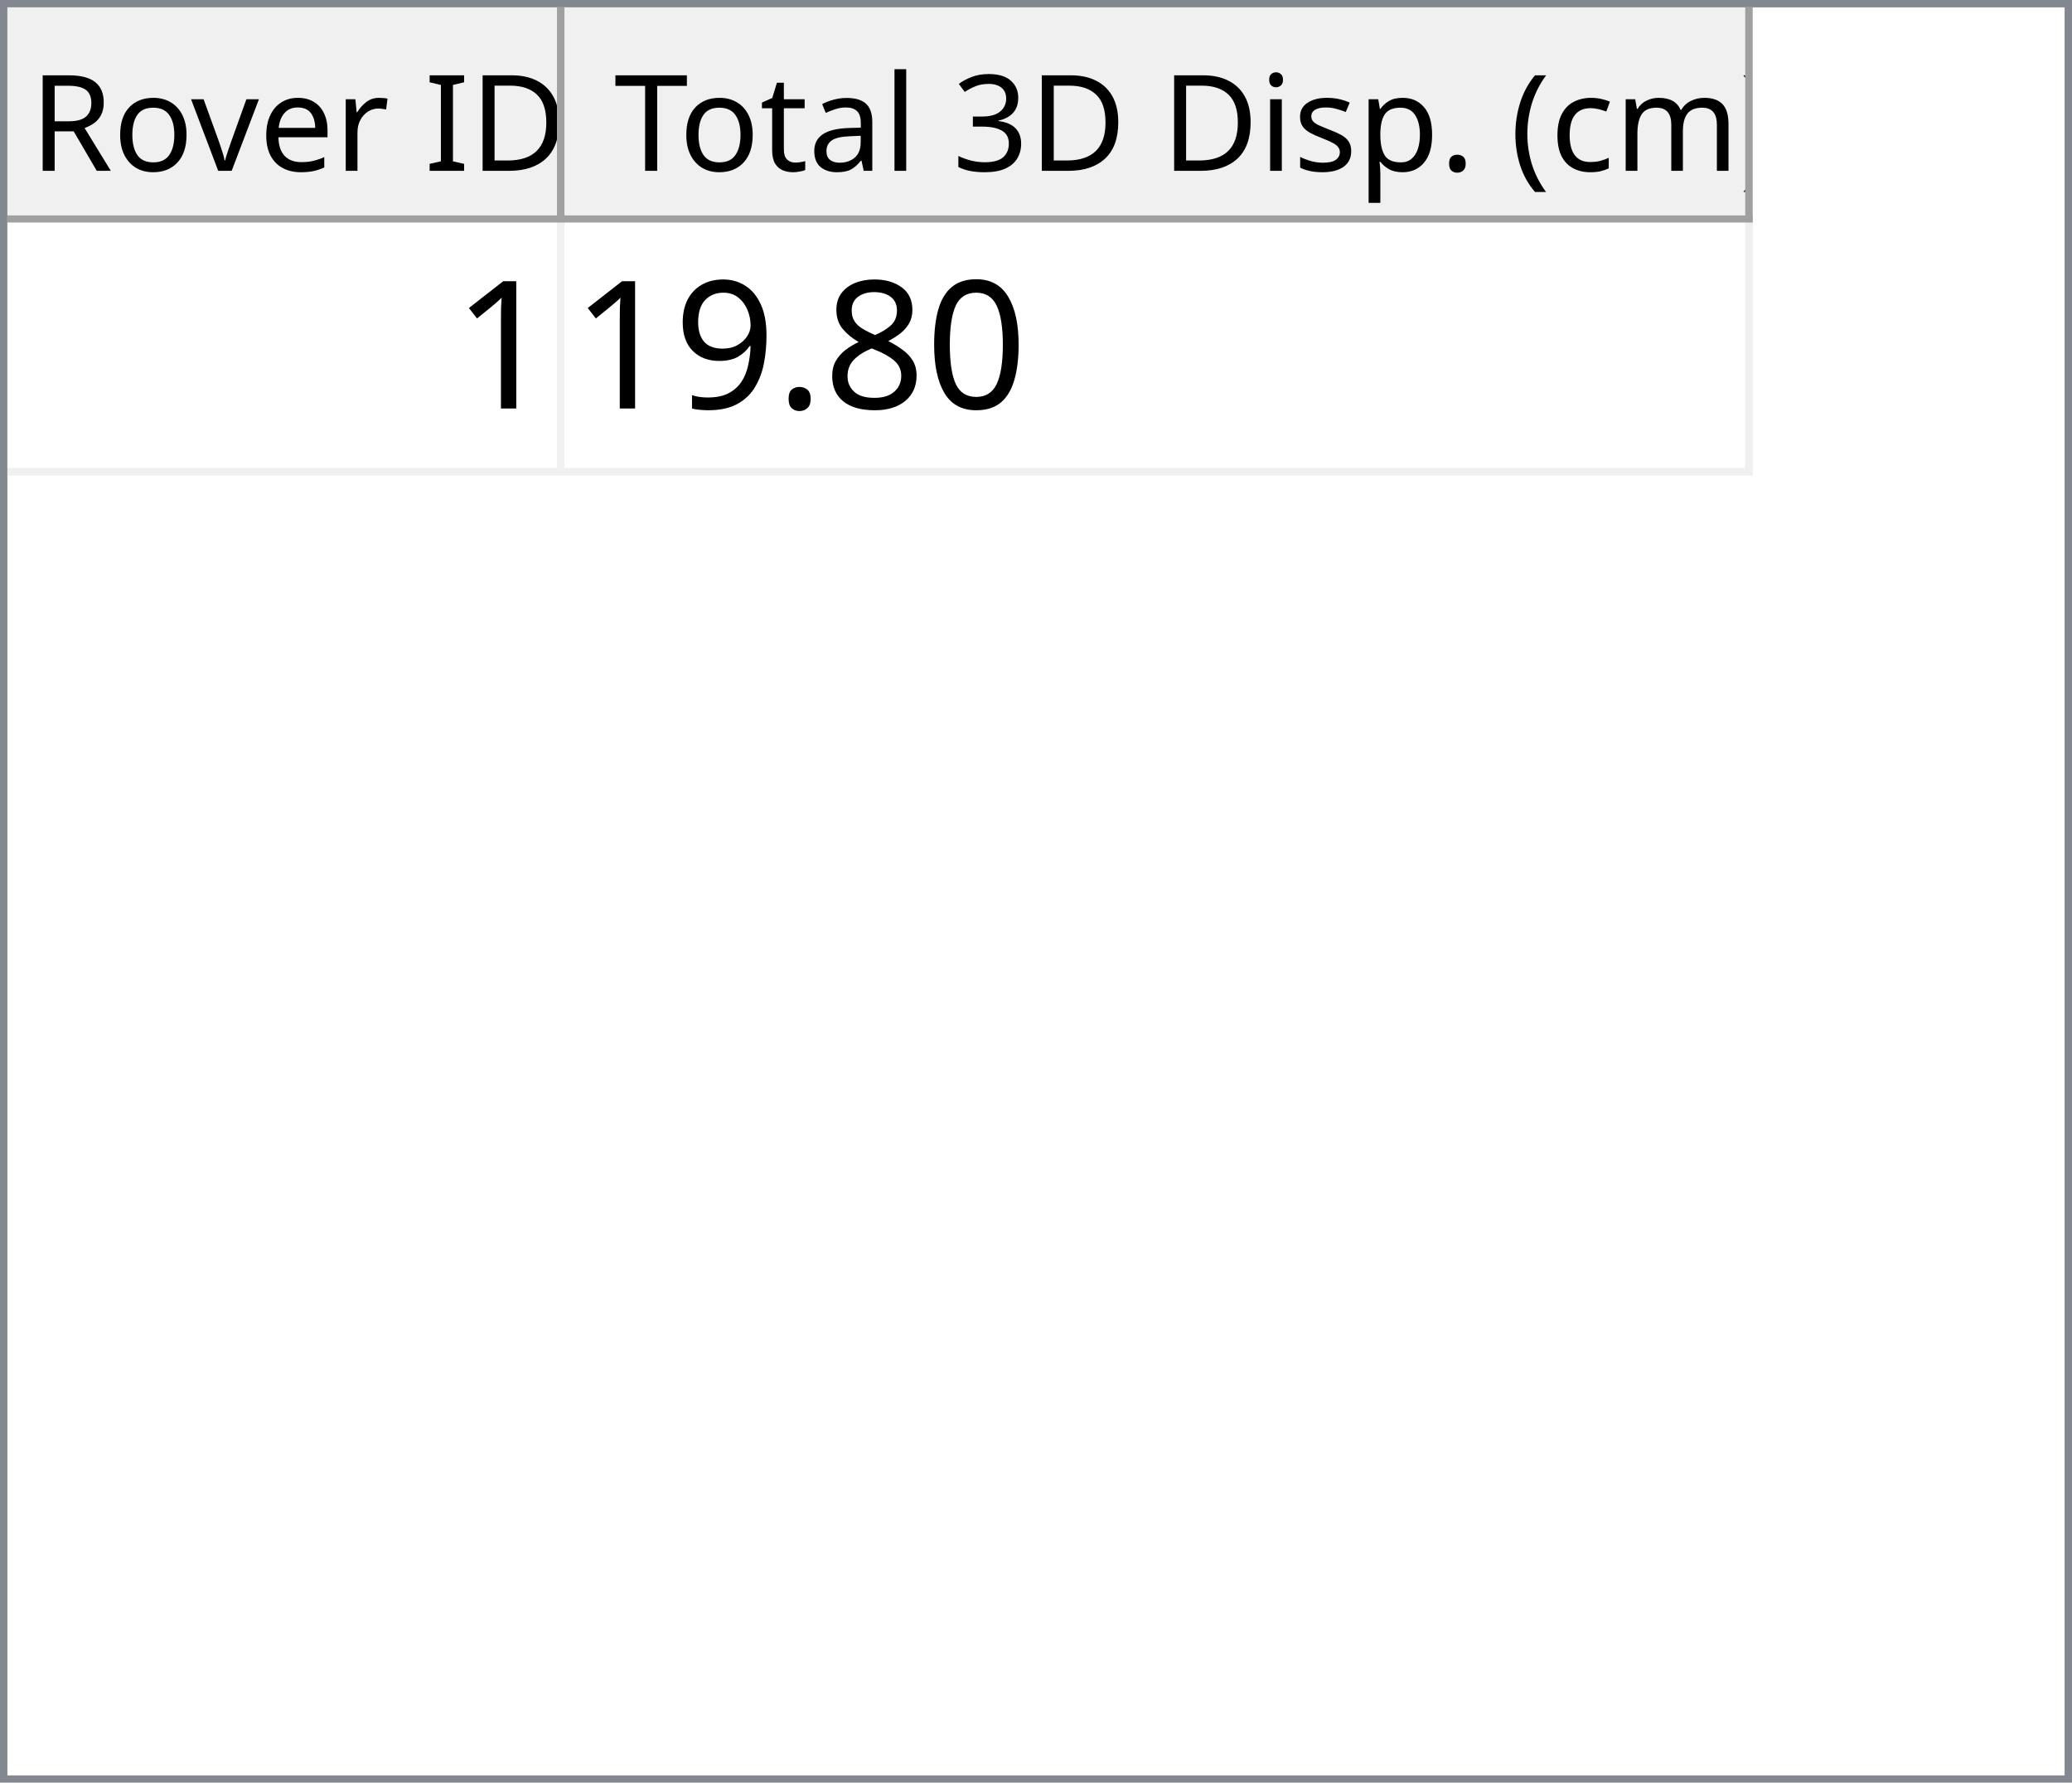
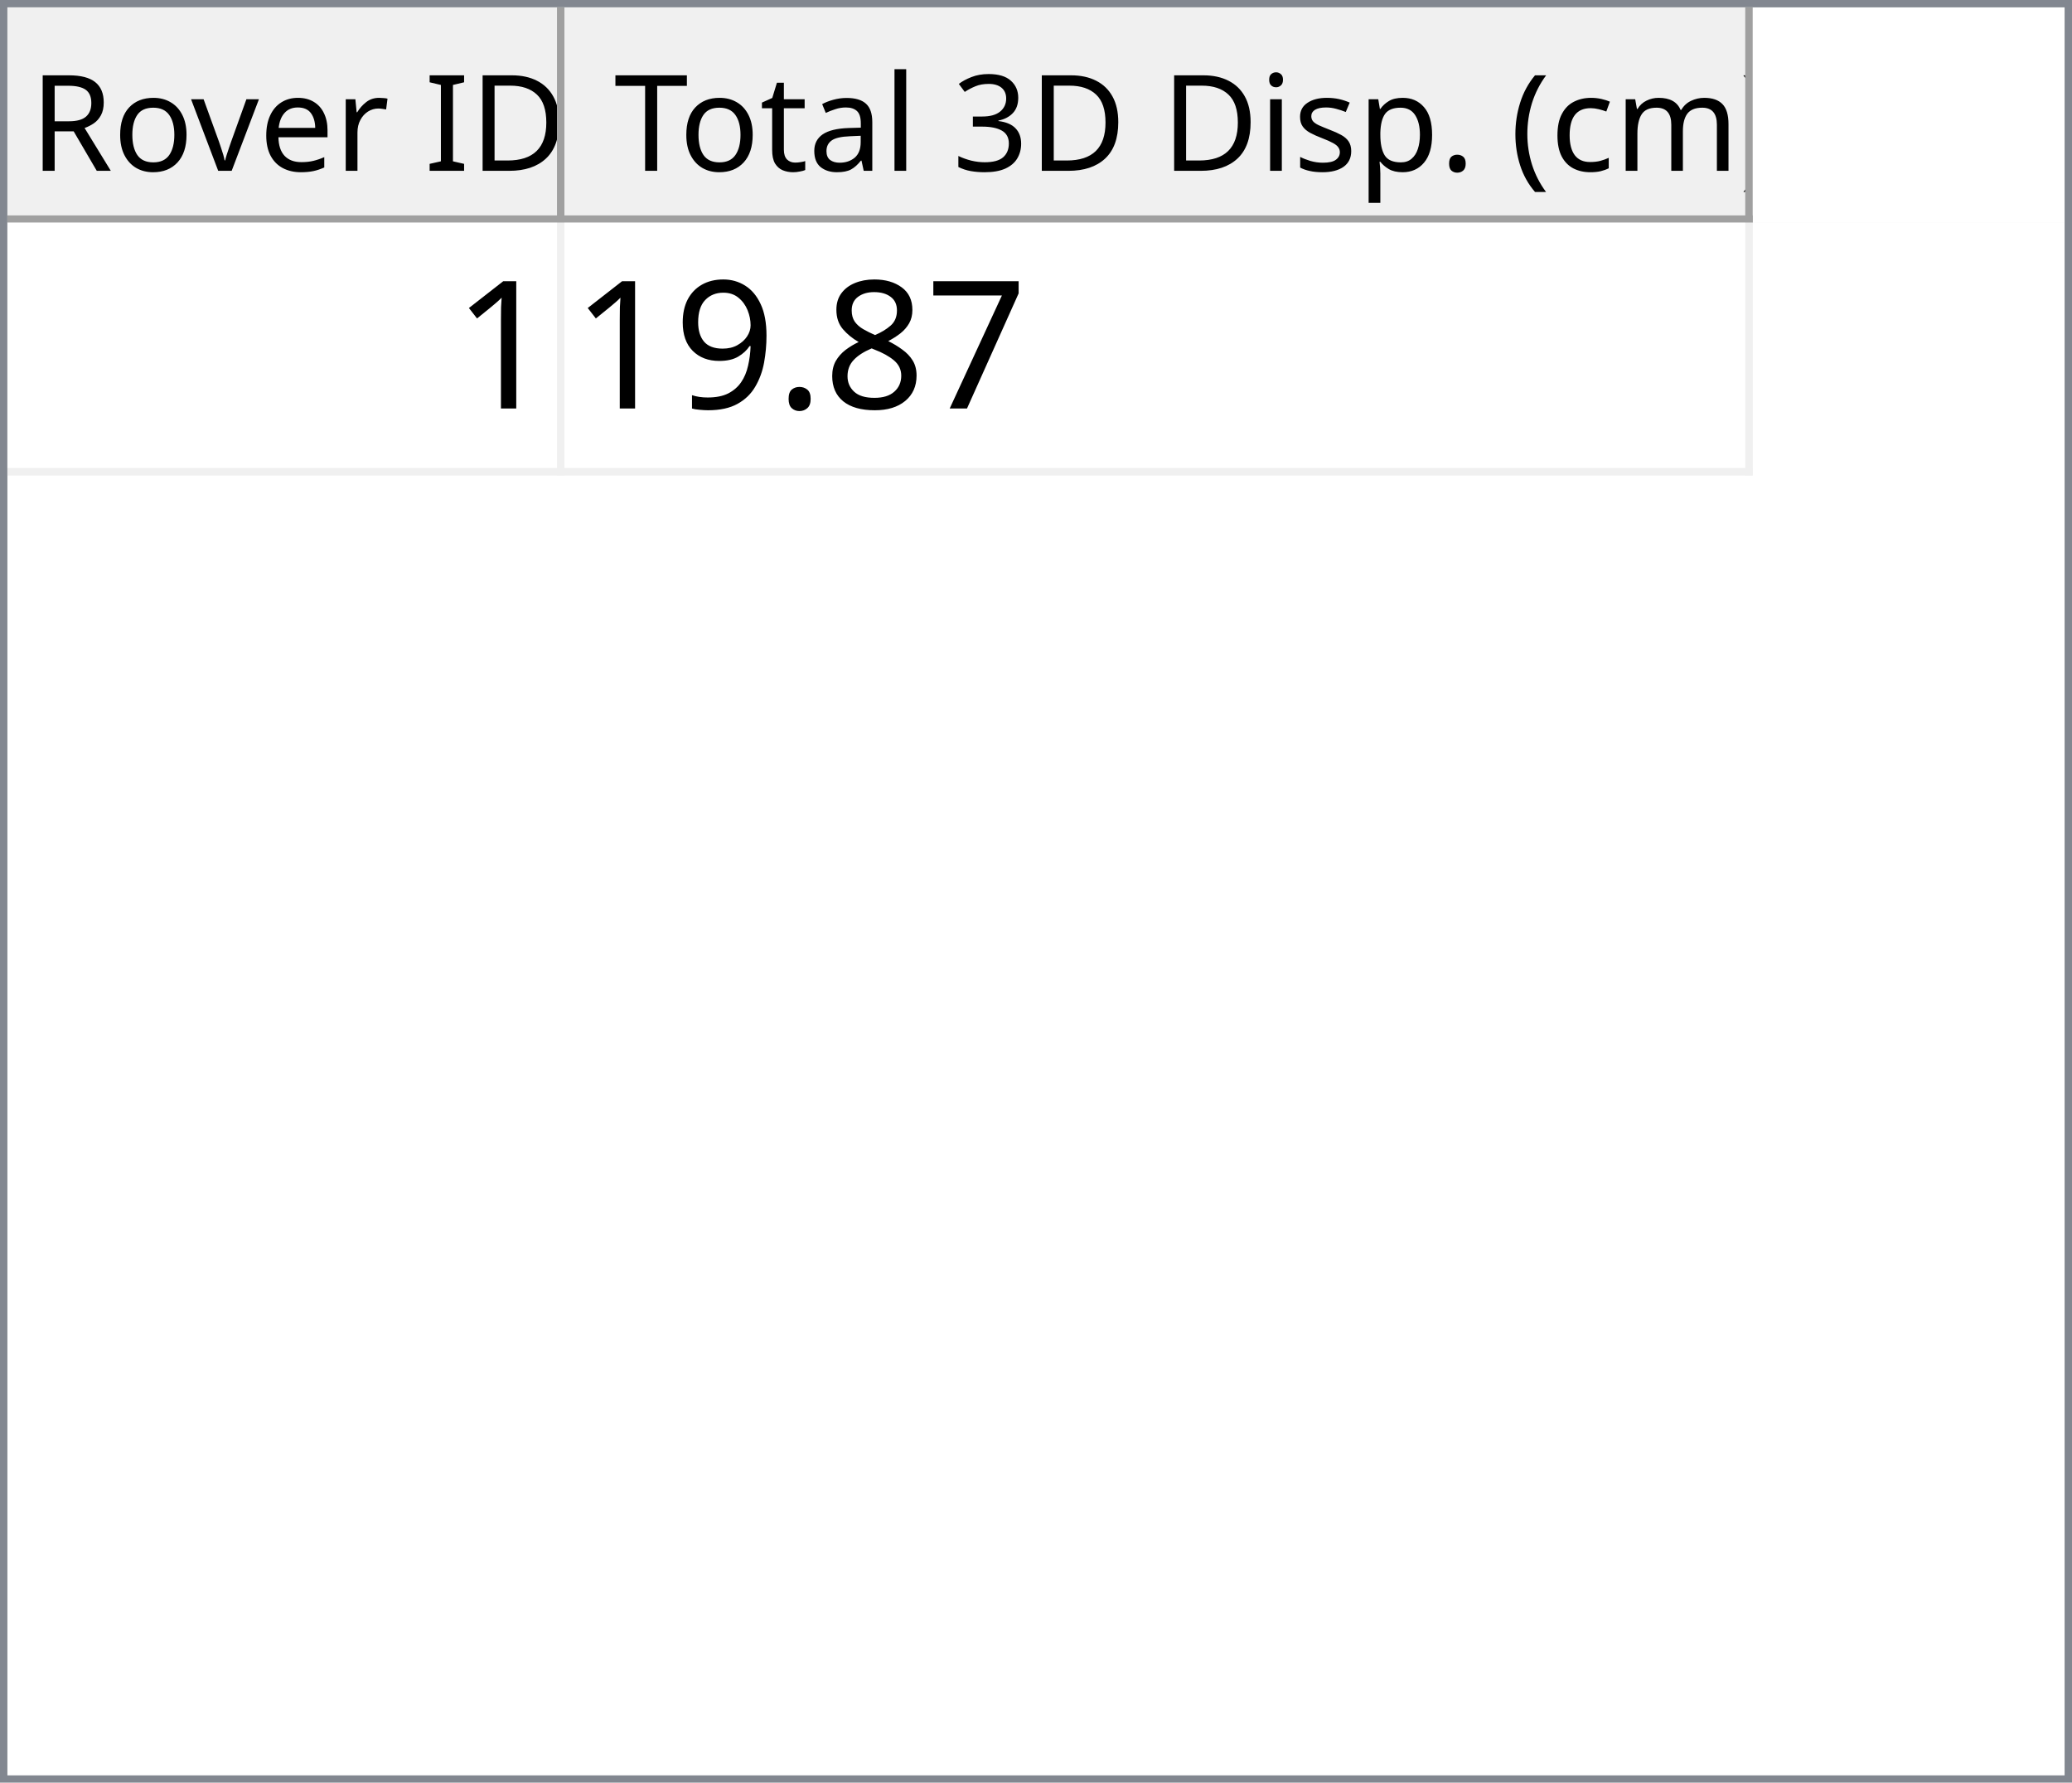
<svg xmlns="http://www.w3.org/2000/svg" style="fill-opacity:1; color-rendering:auto; color-interpolation:auto; text-rendering:auto; stroke:black; stroke-linecap:square; stroke-miterlimit:10; shape-rendering:auto; stroke-opacity:1; fill:black; stroke-dasharray:none; font-weight:normal; stroke-width:1; font-family:'Dialog'; font-style:normal; stroke-linejoin:miter; font-size:12px; stroke-dashoffset:0; image-rendering:auto;" width="279" height="240">
  <defs id="genericDefs" />
  <g>
    <defs id="defs1">
      <clipPath clipPathUnits="userSpaceOnUse" id="clipPath1">
        <path d="M0 0 L279 0 L279 240 L0 240 L0 0 Z" />
      </clipPath>
      <clipPath clipPathUnits="userSpaceOnUse" id="clipPath2">
        <path d="M0 0 L0 240 L279 240 L279 0 Z" />
      </clipPath>
      <clipPath clipPathUnits="userSpaceOnUse" id="clipPath3">
        <path d="M0 0 L0 29 L277 29 L277 0 Z" />
      </clipPath>
      <clipPath clipPathUnits="userSpaceOnUse" id="clipPath4">
        <path d="M0 0 L0 29 L75 29 L75 0 Z" />
      </clipPath>
      <clipPath clipPathUnits="userSpaceOnUse" id="clipPath5">
        <path d="M1 1 L1 28 L74 28 L74 1 Z" />
      </clipPath>
      <clipPath clipPathUnits="userSpaceOnUse" id="clipPath6">
        <path d="M0 0 L0 27 L73 27 L73 0 Z" />
      </clipPath>
      <clipPath clipPathUnits="userSpaceOnUse" id="clipPath7">
        <path d="M-0.5 -0.5 L-0.5 28.5 L74.5 28.5 L74.5 -0.5 Z" />
      </clipPath>
      <clipPath clipPathUnits="userSpaceOnUse" id="clipPath8">
        <path d="M0 0 L0 29 L160 29 L160 0 Z" />
      </clipPath>
      <clipPath clipPathUnits="userSpaceOnUse" id="clipPath9">
        <path d="M1 1 L1 28 L159 28 L159 1 Z" />
      </clipPath>
      <clipPath clipPathUnits="userSpaceOnUse" id="clipPath10">
        <path d="M0 0 L0 27 L158 27 L158 0 Z" />
      </clipPath>
      <clipPath clipPathUnits="userSpaceOnUse" id="clipPath11">
        <path d="M-0.5 -0.5 L-0.5 28.5 L159.5 28.5 L159.5 -0.5 Z" />
      </clipPath>
      <clipPath clipPathUnits="userSpaceOnUse" id="clipPath12">
        <path d="M0 0 L0 209 L277 209 L277 0 Z" />
      </clipPath>
      <clipPath clipPathUnits="userSpaceOnUse" id="clipPath13">
        <path d="M0 0 L0 34 L235 34 L235 0 Z" />
      </clipPath>
      <clipPath clipPathUnits="userSpaceOnUse" id="clipPath14">
        <path d="M-0.5 -0.5 L-0.5 33.5 L234.5 33.5 L234.5 -0.5 Z" />
      </clipPath>
      <clipPath clipPathUnits="userSpaceOnUse" id="clipPath15">
        <path d="M0 0 L0 33 L74 33 L74 0 Z" />
      </clipPath>
      <clipPath clipPathUnits="userSpaceOnUse" id="clipPath16">
        <path d="M0 0 L0 33 L159 33 L159 0 Z" />
      </clipPath>
      <font horiz-adv-x="64.551" id="font1">
        <font-face ascent="107.91" descent="25.098" units-per-em="100" style="font-style:normal; font-family:Segoe UI; font-weight:normal;" />
        <missing-glyph horiz-adv-x="64.551" d="M8.109 0 L8.109 68.266 L56.453 68.266 L56.453 0 L8.109 0 ZM15.328 7.234 L49.219 7.234 L49.219 61.031 L15.328 61.031 L15.328 7.234 Z" />
        <glyph unicode="D" horiz-adv-x="70.117" d="M9.188 0 L9.188 70.016 L28.516 70.016 Q65.531 70.016 65.531 35.891 Q65.531 19.672 55.25 9.836 Q44.969 0 27.734 0 L9.188 0 ZM17.391 62.594 L17.391 7.422 L27.828 7.422 Q41.609 7.422 49.273 14.797 Q56.938 22.172 56.938 35.688 Q56.938 62.594 28.328 62.594 L17.391 62.594 Z" />
        <glyph unicode="I" horiz-adv-x="26.611" d="M17.391 0 L9.188 0 L9.188 70.016 L17.391 70.016 L17.391 0 Z" />
        <glyph unicode=" " horiz-adv-x="27.393" d="" />
        <glyph unicode="r" horiz-adv-x="34.766" d="M34.188 41.891 Q32.078 43.5 28.125 43.5 Q23 43.5 19.555 38.672 Q16.109 33.844 16.109 25.484 L16.109 0 L8.109 0 L8.109 50 L16.109 50 L16.109 39.703 L16.312 39.703 Q18.016 44.969 21.531 47.922 Q25.047 50.875 29.391 50.875 Q32.516 50.875 34.188 50.203 L34.188 41.891 Z" />
        <glyph unicode="e" horiz-adv-x="52.295" d="M48.297 23 L12.984 23 Q13.188 14.656 17.484 10.109 Q21.781 5.562 29.297 5.562 Q37.75 5.562 44.828 11.141 L44.828 3.609 Q38.234 -1.172 27.391 -1.172 Q16.797 -1.172 10.742 5.641 Q4.688 12.453 4.688 24.812 Q4.688 36.469 11.305 43.82 Q17.922 51.172 27.734 51.172 Q37.547 51.172 42.922 44.828 Q48.297 38.484 48.297 27.203 L48.297 23 ZM40.094 29.781 Q40.047 36.719 36.75 40.578 Q33.453 44.438 27.594 44.438 Q21.922 44.438 17.969 40.383 Q14.016 36.328 13.094 29.781 L40.094 29.781 Z" />
        <glyph unicode="v" horiz-adv-x="47.9" d="M47.406 50 L27.484 0 L19.625 0 L0.688 50 L9.469 50 L22.172 13.672 Q23.578 9.672 23.922 6.688 L24.125 6.688 Q24.609 10.453 25.688 13.484 L38.969 50 L47.406 50 Z" />
        <glyph unicode="o" horiz-adv-x="58.594" d="M29 -1.172 Q17.922 -1.172 11.305 5.836 Q4.688 12.844 4.688 24.422 Q4.688 37.016 11.57 44.094 Q18.453 51.172 30.172 51.172 Q41.359 51.172 47.633 44.289 Q53.906 37.406 53.906 25.203 Q53.906 13.234 47.141 6.031 Q40.375 -1.172 29 -1.172 ZM29.594 44.438 Q21.875 44.438 17.383 39.188 Q12.891 33.938 12.891 24.703 Q12.891 15.828 17.43 10.695 Q21.969 5.562 29.594 5.562 Q37.359 5.562 41.531 10.594 Q45.703 15.625 45.703 24.906 Q45.703 34.281 41.531 39.359 Q37.359 44.438 29.594 44.438 Z" />
        <glyph unicode="R" horiz-adv-x="59.814" d="M59.375 0 L49.609 0 L37.891 19.625 Q36.281 22.359 34.766 24.289 Q33.25 26.219 31.664 27.438 Q30.078 28.656 28.25 29.219 Q26.422 29.781 24.125 29.781 L17.391 29.781 L17.391 0 L9.188 0 L9.188 70.016 L30.078 70.016 Q34.672 70.016 38.555 68.867 Q42.438 67.719 45.289 65.375 Q48.141 63.031 49.758 59.547 Q51.375 56.062 51.375 51.375 Q51.375 47.703 50.273 44.656 Q49.172 41.609 47.148 39.211 Q45.125 36.812 42.266 35.133 Q39.406 33.453 35.844 32.516 L35.844 32.328 Q37.594 31.547 38.891 30.547 Q40.188 29.547 41.359 28.18 Q42.531 26.812 43.68 25.078 Q44.828 23.344 46.234 21.047 L59.375 0 ZM17.391 62.594 L17.391 37.203 L28.516 37.203 Q31.594 37.203 34.203 38.133 Q36.812 39.062 38.719 40.797 Q40.625 42.531 41.703 45.047 Q42.781 47.562 42.781 50.688 Q42.781 56.297 39.141 59.445 Q35.5 62.594 28.609 62.594 L17.391 62.594 Z" />
        <glyph unicode=")" horiz-adv-x="30.176" d="M8.297 -15.922 L1.172 -15.922 Q16.406 2.344 16.406 26.812 Q16.406 51.469 1.078 70.016 L8.297 70.016 Q23.531 52.156 23.531 26.703 Q23.531 1.375 8.297 -15.922 Z" />
        <glyph unicode="m" horiz-adv-x="86.133" d="M79.109 0 L71.094 0 L71.094 28.719 Q71.094 37.016 68.531 40.727 Q65.969 44.438 59.906 44.438 Q54.781 44.438 51.195 39.75 Q47.609 35.062 47.609 28.516 L47.609 0 L39.594 0 L39.594 29.688 Q39.594 44.438 28.219 44.438 Q22.953 44.438 19.531 40.016 Q16.109 35.594 16.109 28.516 L16.109 0 L8.109 0 L8.109 50 L16.109 50 L16.109 42.094 L16.312 42.094 Q21.625 51.172 31.844 51.172 Q36.969 51.172 40.773 48.312 Q44.578 45.453 46 40.828 Q51.562 51.172 62.594 51.172 Q79.109 51.172 79.109 30.812 L79.109 0 Z" />
        <glyph unicode="c" horiz-adv-x="46.191" d="M42.188 2.297 Q36.422 -1.172 28.516 -1.172 Q17.828 -1.172 11.258 5.789 Q4.688 12.75 4.688 23.828 Q4.688 36.188 11.766 43.68 Q18.844 51.172 30.672 51.172 Q37.25 51.172 42.281 48.734 L42.281 40.531 Q36.719 44.438 30.375 44.438 Q22.703 44.438 17.797 38.945 Q12.891 33.453 12.891 24.516 Q12.891 15.719 17.508 10.641 Q22.125 5.562 29.891 5.562 Q36.422 5.562 42.188 9.906 L42.188 2.297 Z" />
        <glyph unicode="(" horiz-adv-x="30.176" d="M29.109 -15.922 L21.969 -15.922 Q6.844 1.375 6.844 26.703 Q6.844 52.156 21.969 70.016 L29.203 70.016 Q13.875 51.469 13.875 26.812 Q13.875 2.344 29.109 -15.922 Z" />
        <glyph unicode="." horiz-adv-x="21.68" d="M10.891 -1.078 Q8.641 -1.078 7.055 0.539 Q5.469 2.156 5.469 4.391 Q5.469 6.641 7.055 8.273 Q8.641 9.906 10.891 9.906 Q13.188 9.906 14.797 8.273 Q16.406 6.641 16.406 4.391 Q16.406 2.156 14.797 0.539 Q13.188 -1.078 10.891 -1.078 Z" />
        <glyph unicode="p" horiz-adv-x="58.789" d="M16.312 7.234 L16.109 7.234 L16.109 -23 L8.109 -23 L8.109 50 L16.109 50 L16.109 41.219 L16.312 41.219 Q22.219 51.172 33.594 51.172 Q43.266 51.172 48.688 44.461 Q54.109 37.75 54.109 26.469 Q54.109 13.922 48 6.375 Q41.891 -1.172 31.297 -1.172 Q21.578 -1.172 16.312 7.234 ZM16.109 27.391 L16.109 20.406 Q16.109 14.203 20.141 9.883 Q24.172 5.562 30.375 5.562 Q37.641 5.562 41.773 11.133 Q45.906 16.703 45.906 26.609 Q45.906 34.969 42.047 39.703 Q38.188 44.438 31.594 44.438 Q24.609 44.438 20.359 39.578 Q16.109 34.719 16.109 27.391 Z" />
        <glyph unicode="s" horiz-adv-x="42.432" d="M5.078 1.812 L5.078 10.406 Q11.625 5.562 19.484 5.562 Q30.031 5.562 30.031 12.594 Q30.031 14.594 29.125 15.992 Q28.219 17.391 26.68 18.461 Q25.141 19.531 23.07 20.383 Q21 21.234 18.609 22.172 Q15.281 23.484 12.766 24.828 Q10.25 26.172 8.57 27.859 Q6.891 29.547 6.031 31.695 Q5.172 33.844 5.172 36.719 Q5.172 40.234 6.789 42.945 Q8.406 45.656 11.086 47.484 Q13.766 49.312 17.211 50.242 Q20.656 51.172 24.312 51.172 Q30.812 51.172 35.938 48.922 L35.938 40.828 Q30.422 44.438 23.25 44.438 Q21 44.438 19.195 43.922 Q17.391 43.406 16.094 42.477 Q14.797 41.547 14.086 40.258 Q13.375 38.969 13.375 37.406 Q13.375 35.453 14.086 34.133 Q14.797 32.812 16.164 31.789 Q17.531 30.766 19.484 29.938 Q21.438 29.109 23.922 28.125 Q27.25 26.859 29.883 25.516 Q32.516 24.172 34.375 22.484 Q36.234 20.797 37.234 18.602 Q38.234 16.406 38.234 13.375 Q38.234 9.672 36.602 6.938 Q34.969 4.203 32.234 2.398 Q29.5 0.594 25.93 -0.289 Q22.359 -1.172 18.453 -1.172 Q10.75 -1.172 5.078 1.812 Z" />
        <glyph unicode="i" horiz-adv-x="24.219" d="M12.203 62.703 Q10.062 62.703 8.547 64.164 Q7.031 65.625 7.031 67.875 Q7.031 70.125 8.547 71.609 Q10.062 73.094 12.203 73.094 Q14.406 73.094 15.945 71.609 Q17.484 70.125 17.484 67.875 Q17.484 65.719 15.945 64.211 Q14.406 62.703 12.203 62.703 ZM16.109 0 L8.109 0 L8.109 50 L16.109 50 L16.109 0 Z" />
        <glyph unicode="3" horiz-adv-x="53.906" d="M46.531 19.828 Q46.531 15.094 44.75 11.211 Q42.969 7.328 39.719 4.57 Q36.469 1.812 31.93 0.297 Q27.391 -1.219 21.922 -1.219 Q11.922 -1.219 6 2.594 L6 11.188 Q13.094 5.609 22.219 5.609 Q25.875 5.609 28.828 6.539 Q31.781 7.469 33.906 9.227 Q36.031 10.984 37.18 13.477 Q38.328 15.969 38.328 19.094 Q38.328 32.812 18.797 32.812 L12.984 32.812 L12.984 39.594 L18.5 39.594 Q35.797 39.594 35.797 52.484 Q35.797 64.406 22.609 64.406 Q15.188 64.406 8.688 59.422 L8.688 67.188 Q15.375 71.188 24.609 71.188 Q29 71.188 32.57 69.969 Q36.141 68.75 38.68 66.555 Q41.219 64.359 42.609 61.281 Q44 58.203 44 54.5 Q44 40.672 30.031 36.719 L30.031 36.531 Q33.594 36.141 36.625 34.797 Q39.656 33.453 41.852 31.305 Q44.047 29.156 45.289 26.25 Q46.531 23.344 46.531 19.828 Z" />
        <glyph unicode="l" horiz-adv-x="24.219" d="M16.109 0 L8.109 0 L8.109 74.031 L16.109 74.031 L16.109 0 Z" />
        <glyph unicode="a" horiz-adv-x="50.879" d="M43.891 0 L35.891 0 L35.891 7.812 L35.688 7.812 Q30.469 -1.172 20.312 -1.172 Q12.844 -1.172 8.617 2.781 Q4.391 6.734 4.391 13.281 Q4.391 27.297 20.906 29.594 L35.891 31.688 Q35.891 44.438 25.594 44.438 Q16.547 44.438 9.281 38.281 L9.281 46.484 Q16.656 51.172 26.266 51.172 Q43.891 51.172 43.891 32.516 L43.891 0 ZM35.891 25.297 L23.828 23.641 Q18.266 22.859 15.43 20.875 Q12.594 18.891 12.594 13.875 Q12.594 10.203 15.211 7.883 Q17.828 5.562 22.172 5.562 Q28.125 5.562 32.008 9.742 Q35.891 13.922 35.891 20.312 L35.891 25.297 Z" />
        <glyph unicode="t" horiz-adv-x="33.887" d="M31.297 0.484 Q28.469 -1.078 23.828 -1.078 Q10.688 -1.078 10.688 13.578 L10.688 43.172 L2.094 43.172 L2.094 50 L10.688 50 L10.688 62.203 L18.703 64.797 L18.703 50 L31.297 50 L31.297 43.172 L18.703 43.172 L18.703 14.984 Q18.703 9.969 20.414 7.82 Q22.125 5.672 26.078 5.672 Q29.109 5.672 31.297 7.328 L31.297 0.484 Z" />
        <glyph unicode="T" horiz-adv-x="52.393" d="M50.594 62.594 L30.375 62.594 L30.375 0 L22.172 0 L22.172 62.594 L2 62.594 L2 70.016 L50.594 70.016 L50.594 62.594 Z" />
      </font>
      <font horiz-adv-x="75.0" id="font2">
        <font-face ascent="100.537" descent="21.973" units-per-em="100" style="font-style:normal; font-family:sans-serif; font-weight:normal;" />
        <missing-glyph horiz-adv-x="75.0" d="M12.5 0 L12.5 62.5 L62.5 62.5 L62.5 0 L12.5 0 ZM14.062 1.562 L60.938 1.562 L60.938 60.938 L14.062 60.938 L14.062 1.562 Z" />
        <glyph unicode="1" horiz-adv-x="55.615" d="M37.25 0 L28.469 0 L28.469 56 Q25.297 52.984 20.141 49.953 Q14.984 46.922 10.891 45.406 L10.891 53.906 Q18.266 57.375 23.781 62.305 Q29.297 67.234 31.594 71.875 L37.25 71.875 L37.25 0 Z" />
-         <glyph unicode="0" horiz-adv-x="55.615" d="M4.156 35.297 Q4.156 48 6.766 55.742 Q9.375 63.484 14.523 67.68 Q19.672 71.875 27.484 71.875 Q33.25 71.875 37.594 69.555 Q41.938 67.234 44.773 62.867 Q47.609 58.5 49.219 52.227 Q50.828 45.953 50.828 35.297 Q50.828 22.703 48.242 14.969 Q45.656 7.234 40.508 3.008 Q35.359 -1.219 27.484 -1.219 Q17.141 -1.219 11.234 6.203 Q4.156 15.141 4.156 35.297 ZM13.188 35.297 Q13.188 17.672 17.312 11.836 Q21.438 6 27.484 6 Q33.547 6 37.672 11.859 Q41.797 17.719 41.797 35.297 Q41.797 52.984 37.672 58.789 Q33.547 64.594 27.391 64.594 Q21.344 64.594 17.719 59.469 Q13.188 52.938 13.188 35.297 Z" />
+         <glyph unicode="7" horiz-adv-x="55.615" d="M4.734 62.203 L4.734 70.656 L51.078 70.656 L51.078 63.812 Q44.234 56.547 37.523 44.484 Q30.812 32.422 27.156 19.672 Q24.516 10.688 23.781 0 L14.75 0 Q14.891 8.453 18.062 20.414 Q21.234 32.375 27.172 43.484 Q33.109 54.594 39.797 62.203 L4.734 62.203 Z" />
        <glyph unicode="8" horiz-adv-x="55.615" d="M17.672 38.812 Q12.203 40.828 9.57 44.539 Q6.938 48.25 6.938 53.422 Q6.938 61.234 12.555 66.555 Q18.172 71.875 27.484 71.875 Q36.859 71.875 42.578 66.43 Q48.297 60.984 48.297 53.172 Q48.297 48.188 45.68 44.508 Q43.062 40.828 37.75 38.812 Q44.344 36.672 47.781 31.883 Q51.219 27.094 51.219 20.453 Q51.219 11.281 44.727 5.031 Q38.234 -1.219 27.641 -1.219 Q17.047 -1.219 10.547 5.055 Q4.047 11.328 4.047 20.703 Q4.047 27.688 7.594 32.398 Q11.141 37.109 17.672 38.812 ZM15.922 53.719 Q15.922 48.641 19.195 45.414 Q22.469 42.188 27.688 42.188 Q32.766 42.188 36.016 45.383 Q39.266 48.578 39.266 53.219 Q39.266 58.062 35.914 61.359 Q32.562 64.656 27.594 64.656 Q22.562 64.656 19.242 61.43 Q15.922 58.203 15.922 53.719 ZM13.094 20.656 Q13.094 16.891 14.875 13.375 Q16.656 9.859 20.172 7.93 Q23.688 6 27.734 6 Q34.031 6 38.133 10.055 Q42.234 14.109 42.234 20.359 Q42.234 26.703 38.016 30.859 Q33.797 35.016 27.438 35.016 Q21.234 35.016 17.164 30.914 Q13.094 26.812 13.094 20.656 Z" />
        <glyph unicode="." horiz-adv-x="27.783" d="M9.078 0 L9.078 10.016 L19.094 10.016 L19.094 0 L9.078 0 Z" />
        <glyph unicode="9" horiz-adv-x="55.615" d="M5.469 16.547 L13.922 17.328 Q14.984 11.375 18.016 8.688 Q21.047 6 25.781 6 Q29.828 6 32.883 7.859 Q35.938 9.719 37.891 12.82 Q39.844 15.922 41.164 21.195 Q42.484 26.469 42.484 31.938 Q42.484 32.516 42.438 33.688 Q39.797 29.5 35.234 26.883 Q30.672 24.266 25.344 24.266 Q16.453 24.266 10.305 30.711 Q4.156 37.156 4.156 47.703 Q4.156 58.594 10.578 65.234 Q17 71.875 26.656 71.875 Q33.641 71.875 39.43 68.117 Q45.219 64.359 48.219 57.398 Q51.219 50.438 51.219 37.25 Q51.219 23.531 48.242 15.406 Q45.266 7.281 39.383 3.031 Q33.5 -1.219 25.594 -1.219 Q17.188 -1.219 11.867 3.445 Q6.547 8.109 5.469 16.547 ZM41.453 48.141 Q41.453 55.719 37.43 60.156 Q33.406 64.594 27.734 64.594 Q21.875 64.594 17.531 59.812 Q13.188 55.031 13.188 47.406 Q13.188 40.578 17.312 36.305 Q21.438 32.031 27.484 32.031 Q33.594 32.031 37.523 36.305 Q41.453 40.578 41.453 48.141 Z" />
      </font>
    </defs>
    <g style="fill:white; stroke:white;">
      <rect x="0" y="0" width="279" style="clip-path:url(#clipPath1); stroke:none;" height="240" />
    </g>
    <g style="fill:white; text-rendering:optimizeSpeed; color-rendering:optimizeSpeed; image-rendering:optimizeSpeed; shape-rendering:crispEdges; stroke:white; color-interpolation:sRGB;">
      <rect x="0" width="279" height="240" y="0" style="stroke:none;" />
      <path style="stroke:none;" d="M0 240 L279 240 L279 0 L0 0 Z" />
    </g>
    <g style="fill:rgb(240,240,240); font-size:18px; font-family:'Segoe UI'; stroke:rgb(240,240,240);">
      <rect x="0" y="0" width="279" style="clip-path:url(#clipPath2); stroke:none;" height="240" />
    </g>
    <g style="fill:rgb(130,135,144); font-size:18px; font-family:'Segoe UI'; stroke:rgb(130,135,144);">
      <path d="M0 0 L279 0 L279 240 L0 240 L0 0 ZM1 1 L278 1 L278 239 L1 239 L1 1 Z" style="fill-rule:evenodd; clip-path:url(#clipPath2); stroke:none;" />
    </g>
    <g style="fill:white; font-size:18px; font-family:'Segoe UI'; stroke:white;" transform="translate(1,1)">
      <rect x="0" y="0" width="277" style="clip-path:url(#clipPath3); stroke:none;" height="29" />
    </g>
    <g style="fill:rgb(240,240,240); font-size:18px; font-family:'Segoe UI'; stroke:rgb(240,240,240);" transform="translate(1,1)">
      <rect x="0" y="0" width="75" style="clip-path:url(#clipPath4); stroke:none;" height="29" />
    </g>
    <g style="font-family:'Segoe UI'; font-size:18px;" transform="translate(2,2)">
      <text x="2" xml:space="preserve" y="21" style="clip-path:url(#clipPath6); stroke:none;">Rover ID</text>
    </g>
    <g transform="translate(1.5,1.5)" style="fill:rgb(160,160,160); font-size:18px; font-family:'Segoe UI'; stroke:rgb(160,160,160); stroke-linejoin:bevel;">
      <line x1="74" x2="74" y1="0" style="fill:none; clip-path:url(#clipPath7);" y2="28" />
    </g>
    <g transform="matrix(1,0,0,1,1,1) translate(0.5,0.5)" style="fill:rgb(160,160,160); font-size:18px; font-family:'Segoe UI'; stroke:rgb(160,160,160); stroke-linejoin:bevel;">
      <line x1="0" x2="74" y1="28" style="fill:none; clip-path:url(#clipPath7);" y2="28" />
    </g>
    <g style="fill:rgb(240,240,240); font-size:18px; font-family:'Segoe UI'; stroke:rgb(240,240,240);" transform="translate(76,1)">
      <rect x="0" y="0" width="160" style="clip-path:url(#clipPath8); stroke:none;" height="29" />
    </g>
    <g style="font-family:'Segoe UI'; font-size:18px;" transform="translate(77,2)">
      <text x="1" xml:space="preserve" y="21" style="clip-path:url(#clipPath10); stroke:none;"> Total 3D Disp. (cm)</text>
    </g>
    <g transform="translate(76.5,1.5)" style="fill:rgb(160,160,160); font-size:18px; font-family:'Segoe UI'; stroke:rgb(160,160,160); stroke-linejoin:bevel;">
      <line x1="159" x2="159" y1="0" style="fill:none; clip-path:url(#clipPath11);" y2="28" />
    </g>
    <g transform="matrix(1,0,0,1,76,1) translate(0.5,0.5)" style="fill:rgb(160,160,160); font-size:18px; font-family:'Segoe UI'; stroke:rgb(160,160,160); stroke-linejoin:bevel;">
      <line x1="0" x2="159" y1="28" style="fill:none; clip-path:url(#clipPath11);" y2="28" />
    </g>
    <g style="fill:white; font-size:18px; font-family:'Segoe UI'; stroke:white;" transform="translate(1,30)">
      <rect x="0" y="0" width="277" style="clip-path:url(#clipPath12); stroke:none;" height="209" />
    </g>
    <g style="fill:rgb(240,240,240); font-size:24px; font-family:sans-serif; stroke:rgb(240,240,240);" transform="translate(1,30)">
      <rect x="0" y="0" width="235" style="clip-path:url(#clipPath13); stroke:none;" height="34" />
      <line transform="translate(0.5,0.5)" x1="0" x2="234" y1="33" style="clip-path:url(#clipPath14); fill:none; stroke-linejoin:bevel;" y2="33" />
    </g>
    <g transform="matrix(1,0,0,1,1,30) translate(0.5,0.5)" style="fill:rgb(240,240,240); font-size:24px; font-family:sans-serif; stroke:rgb(240,240,240); stroke-linejoin:bevel;">
      <line x1="74" x2="74" y1="0" style="fill:none; clip-path:url(#clipPath14);" y2="33" />
    </g>
    <g transform="matrix(1,0,0,1,1,30) translate(0.5,0.5)" style="fill:rgb(240,240,240); font-size:24px; font-family:sans-serif; stroke:rgb(240,240,240); stroke-linejoin:bevel;">
      <line x1="234" x2="234" y1="0" style="fill:none; clip-path:url(#clipPath14);" y2="33" />
    </g>
    <g style="fill:white; font-size:24px; font-family:sans-serif; stroke:white;" transform="matrix(1,0,0,1,1,30)">
      <rect x="0" y="0" width="74" style="clip-path:url(#clipPath15); stroke:none;" height="33" />
      <text x="60" y="25" style="fill:black; clip-path:url(#clipPath15); stroke:none;" xml:space="preserve">1</text>
    </g>
    <g style="fill:white; font-size:24px; font-family:sans-serif; stroke:white;" transform="matrix(1,0,0,1,1,30) translate(75,0)">
      <rect x="0" y="0" width="159" style="clip-path:url(#clipPath16); stroke:none;" height="33" />
-       <text x="1" y="25" style="fill:black; clip-path:url(#clipPath16); stroke:none;" xml:space="preserve">19.80</text>
+       <text x="1" y="25" style="fill:black; clip-path:url(#clipPath16); stroke:none;" xml:space="preserve">19.87</text>
    </g>
  </g>
</svg>
